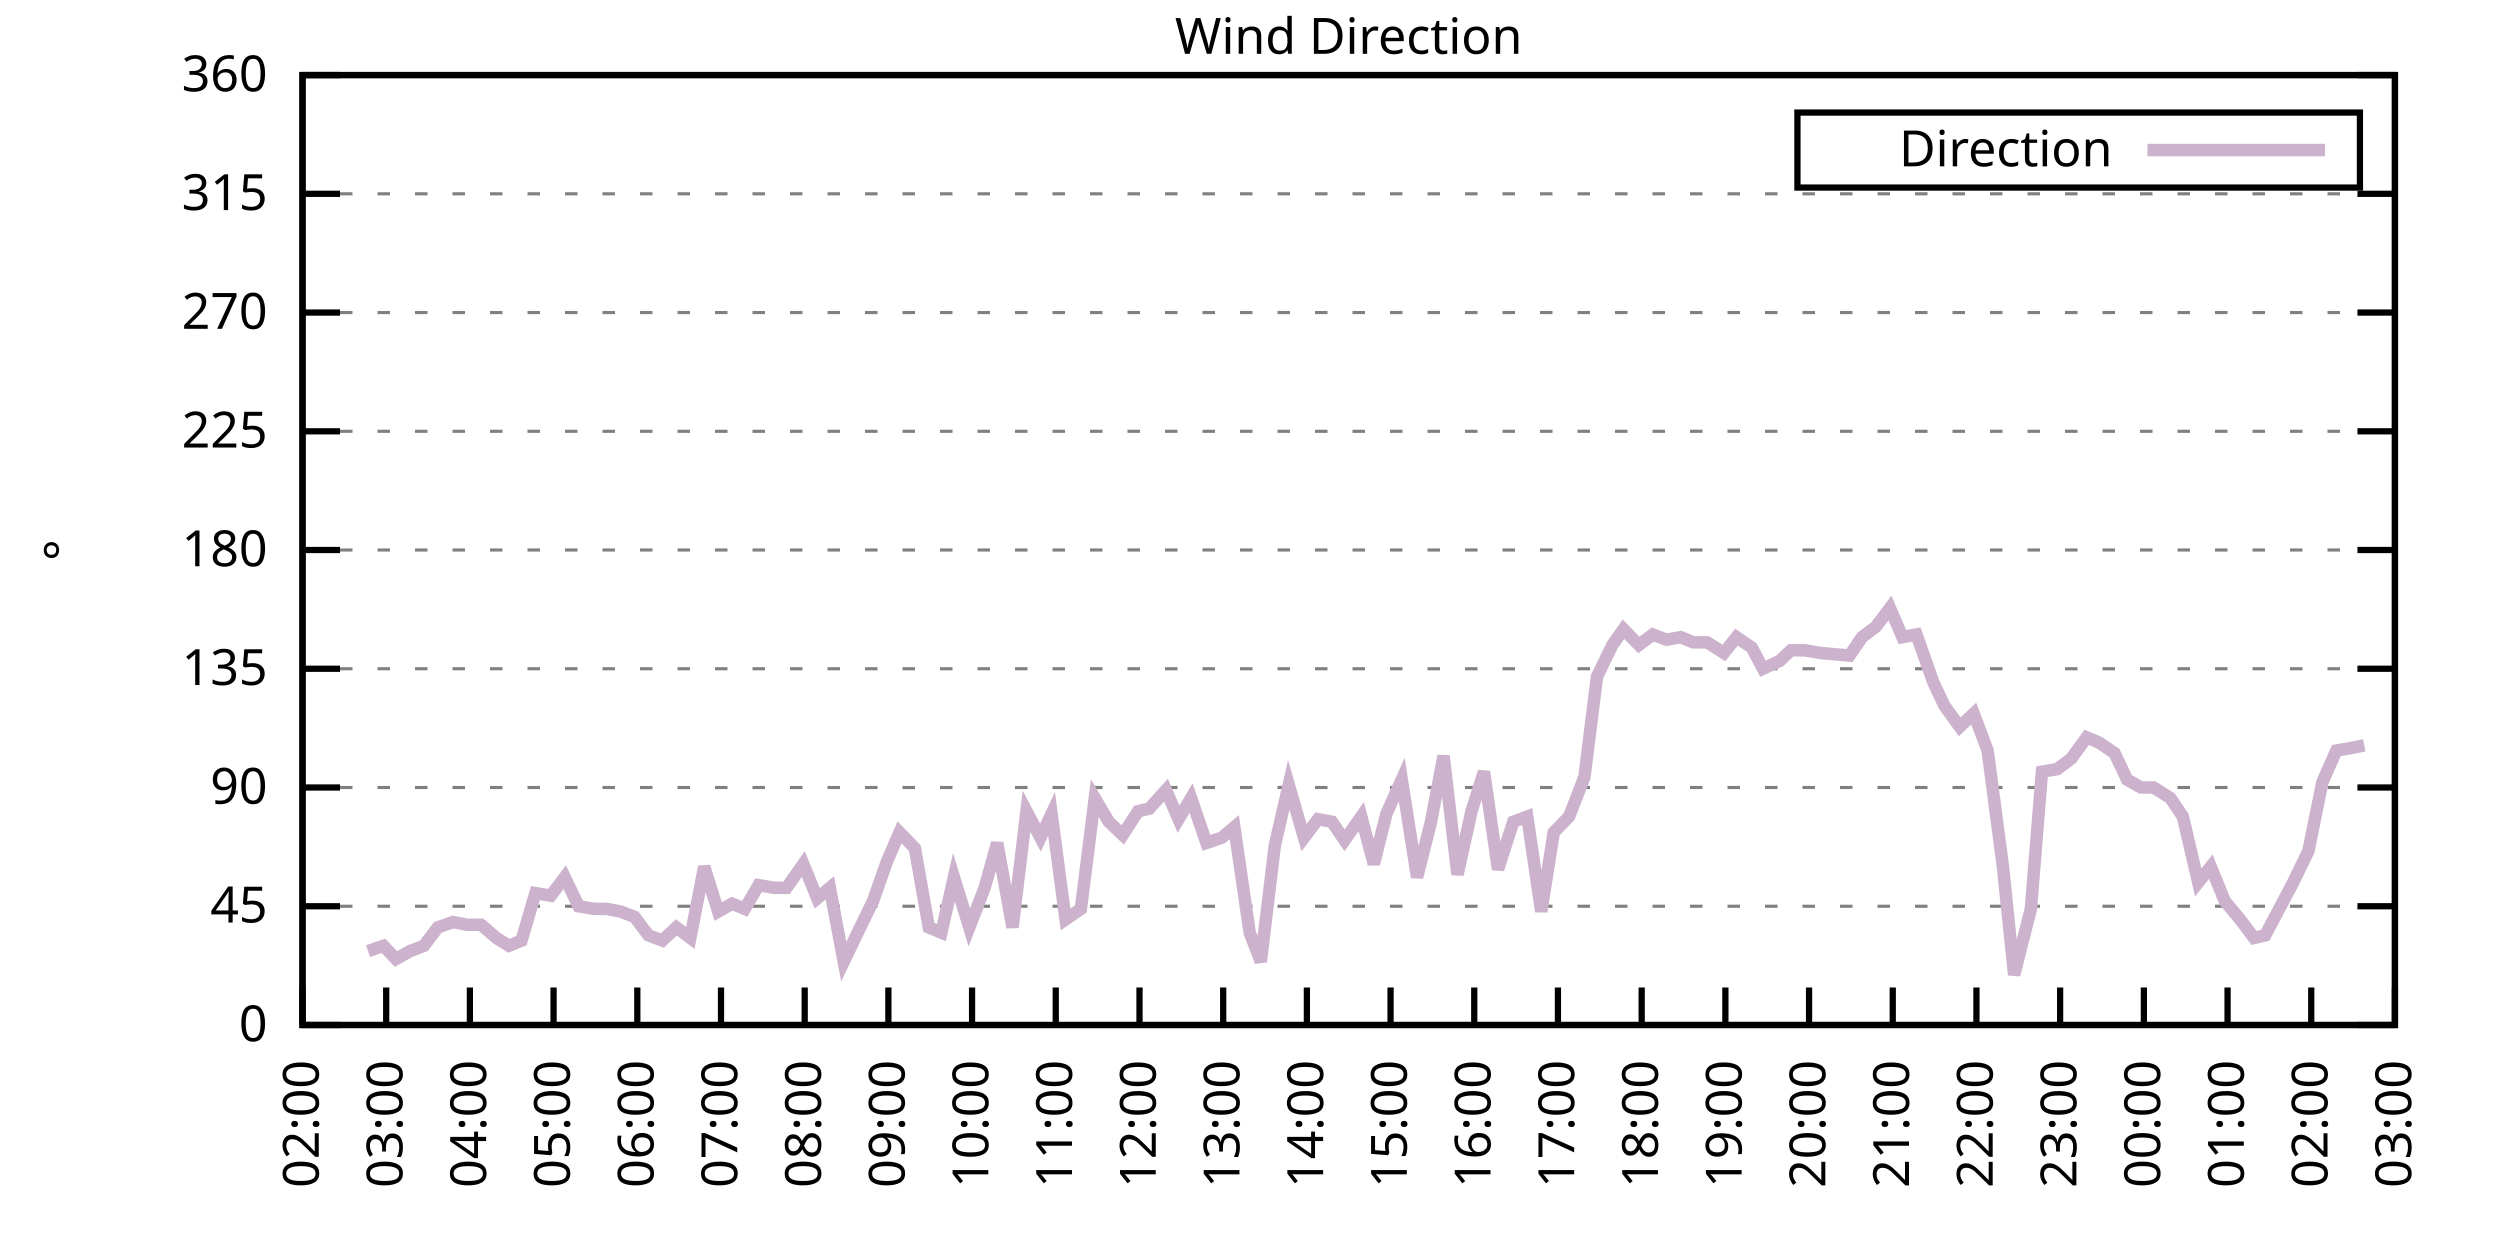
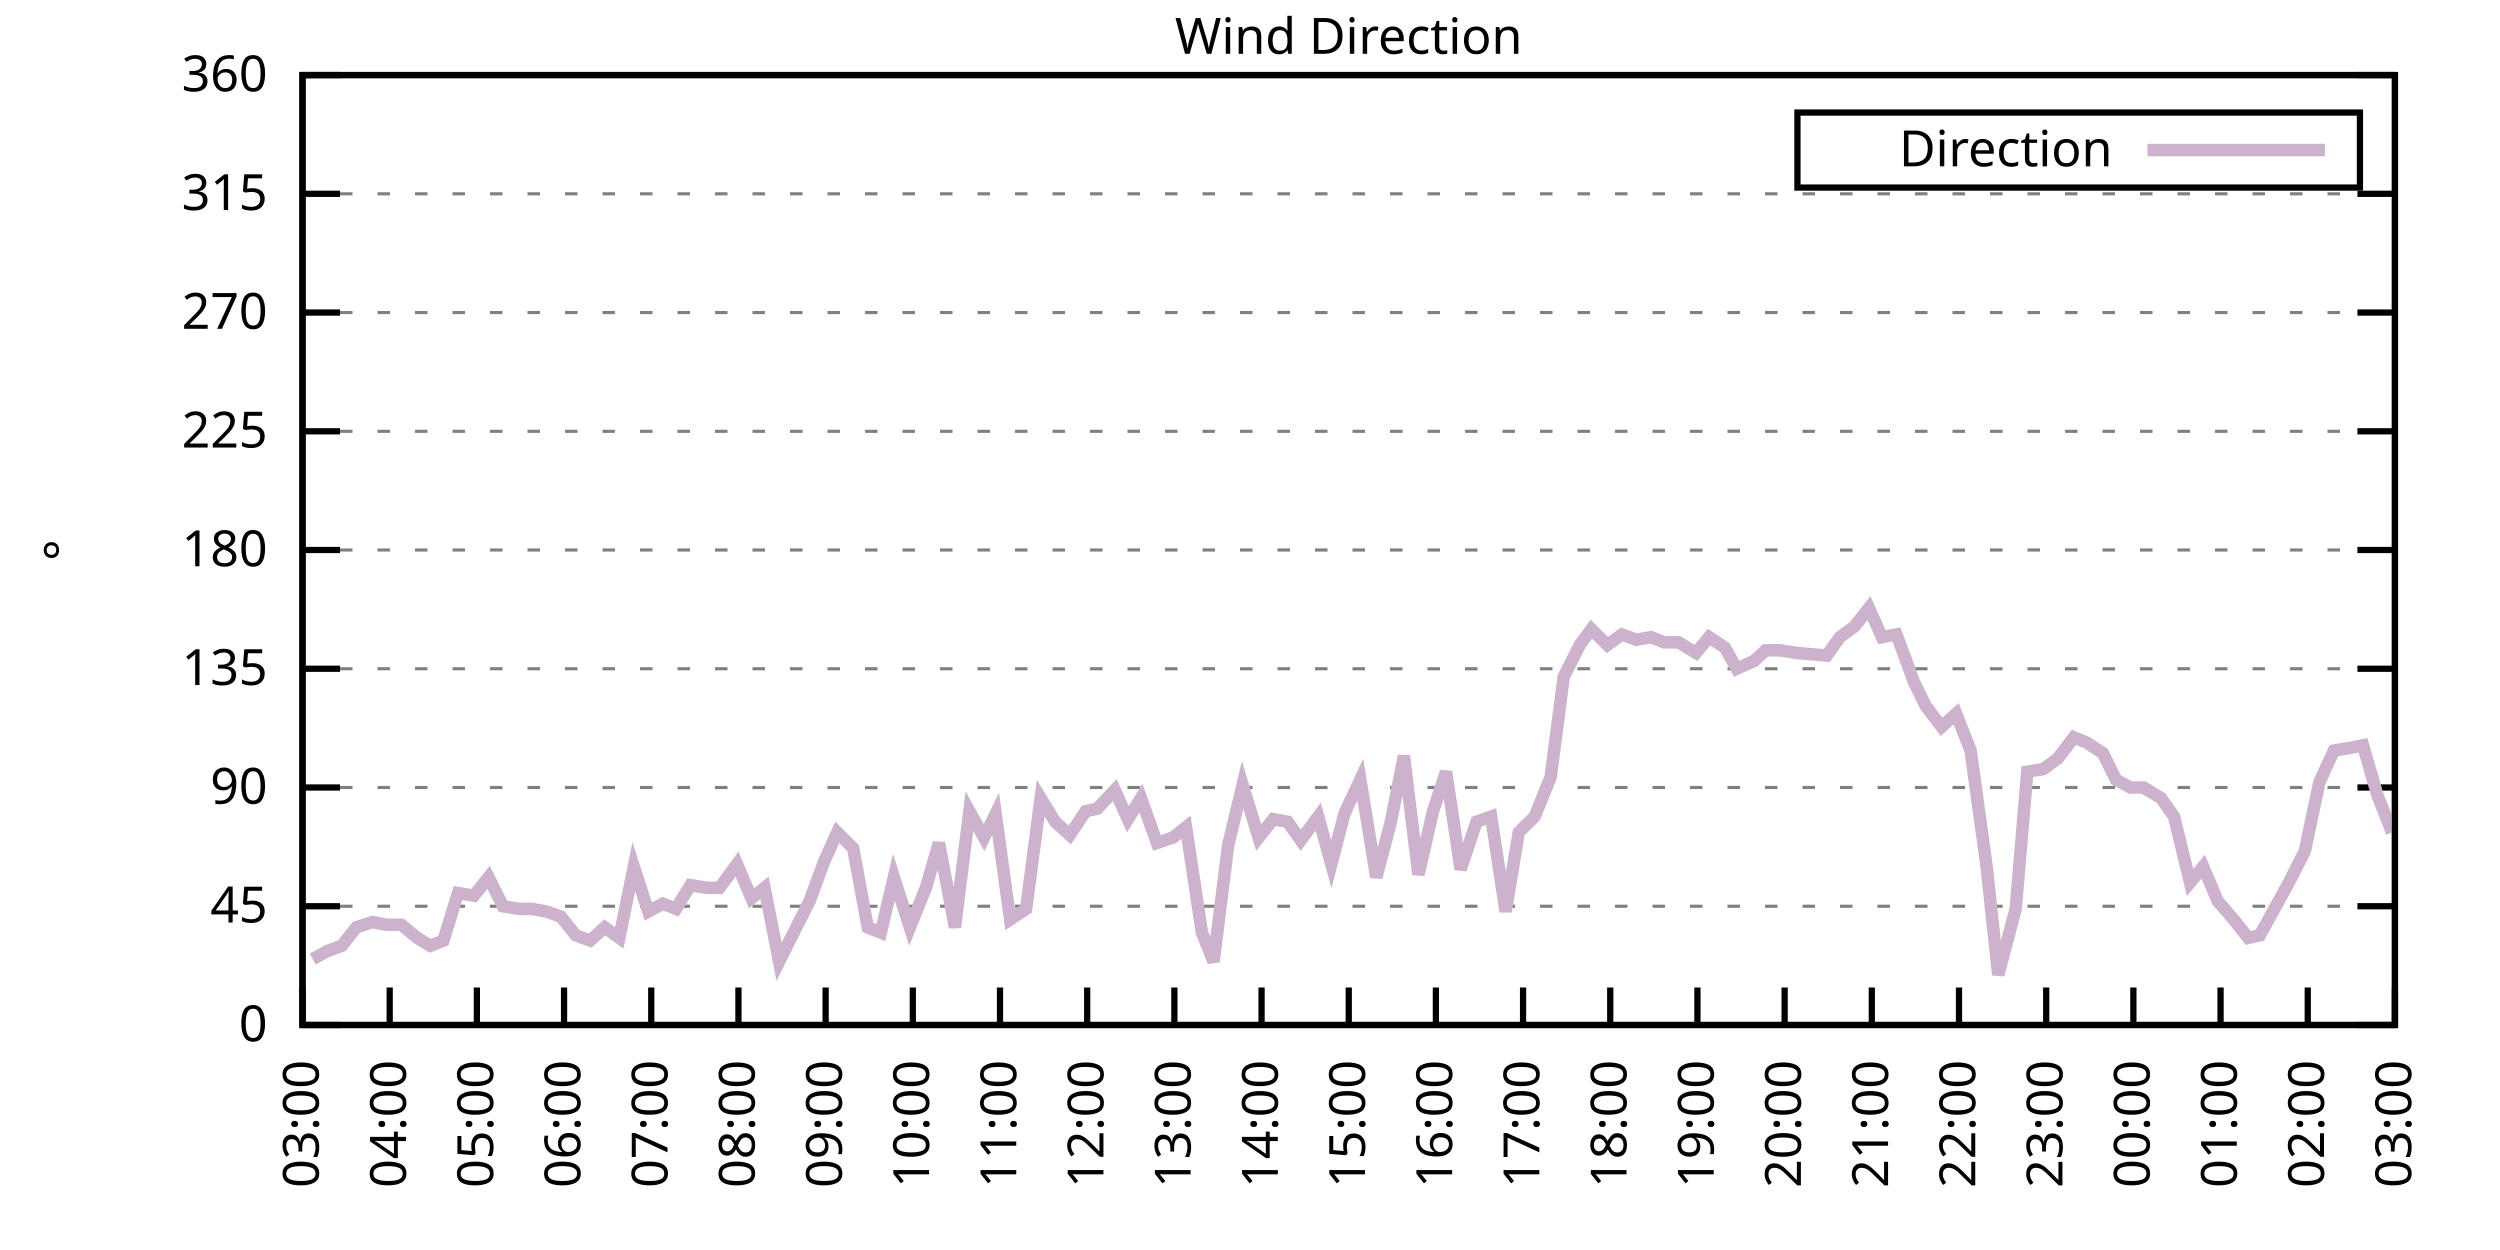
<svg xmlns="http://www.w3.org/2000/svg" xmlns:xlink="http://www.w3.org/1999/xlink" width="400" height="200" viewBox="0 0 400 200">
  <g id="gnuplot_canvas">
    <rect x="0" y="0" width="400" height="200" fill="none" />
    <defs>
      <circle id="gpDot" r="0.5" stroke-width="0.5" stroke="currentColor" />
      <path id="gpPt0" stroke-width="0.333" stroke="currentColor" d="M-1,0 h2 M0,-1 v2" />
      <path id="gpPt1" stroke-width="0.333" stroke="currentColor" d="M-1,-1 L1,1 M1,-1 L-1,1" />
      <path id="gpPt2" stroke-width="0.333" stroke="currentColor" d="M-1,0 L1,0 M0,-1 L0,1 M-1,-1 L1,1 M-1,1 L1,-1" />
      <rect id="gpPt3" stroke-width="0.333" stroke="currentColor" x="-1" y="-1" width="2" height="2" />
      <rect id="gpPt4" stroke-width="0.333" stroke="currentColor" fill="currentColor" x="-1" y="-1" width="2" height="2" />
      <circle id="gpPt5" stroke-width="0.333" stroke="currentColor" cx="0" cy="0" r="1" />
      <use xlink:href="#gpPt5" id="gpPt6" fill="currentColor" stroke="none" />
      <path id="gpPt7" stroke-width="0.333" stroke="currentColor" d="M0,-1.33 L-1.33,0.67 L1.33,0.67 z" />
      <use xlink:href="#gpPt7" id="gpPt8" fill="currentColor" stroke="none" />
      <use xlink:href="#gpPt7" id="gpPt9" stroke="currentColor" transform="rotate(180)" />
      <use xlink:href="#gpPt9" id="gpPt10" fill="currentColor" stroke="none" />
      <use xlink:href="#gpPt3" id="gpPt11" stroke="currentColor" transform="rotate(45)" />
      <use xlink:href="#gpPt11" id="gpPt12" fill="currentColor" stroke="none" />
      <path id="gpPt13" stroke-width="0.333" stroke="currentColor" d="M0,1.330 L1.265,0.411 L0.782,-1.067 L-0.782,-1.076 L-1.265,0.411 z" />
      <use xlink:href="#gpPt13" id="gpPt14" fill="currentColor" stroke="none" />
      <filter id="textbox" filterUnits="objectBoundingBox" x="0" y="0" height="1" width="1">
        <feFlood flood-color="white" flood-opacity="1" result="bgnd" />
        <feComposite in="SourceGraphic" in2="bgnd" operator="atop" />
      </filter>
      <filter id="greybox" filterUnits="objectBoundingBox" x="0" y="0" height="1" width="1">
        <feFlood flood-color="lightgrey" flood-opacity="1" result="grey" />
        <feComposite in="SourceGraphic" in2="grey" operator="atop" />
      </filter>
    </defs>
    <g fill="none" color="white" stroke="currentColor" stroke-width="1.00" stroke-linecap="butt" stroke-linejoin="miter">
</g>
    <g fill="none" color="black" stroke="currentColor" stroke-width="1.00" stroke-linecap="butt" stroke-linejoin="miter">
      <g stroke="none" shape-rendering="crispEdges">
        <polygon fill="rgb(255, 255, 255)" points="48.40,164.00 383.18,164.00 383.18,12.02 48.40,12.02 " />
      </g>
    </g>
    <g fill="none" color="black" stroke="currentColor" stroke-width="1.00" stroke-linecap="butt" stroke-linejoin="miter">
</g>
    <g fill="none" color="black" stroke="black" stroke-width="0.50" stroke-linecap="butt" stroke-linejoin="miter">
</g>
    <g fill="none" color="gray" stroke="currentColor" stroke-width="0.50" stroke-linecap="butt" stroke-linejoin="miter">
      <path stroke="gray" stroke-dasharray="2,4" class="gridline" d="M48.40,164.00 L383.19,164.00  " />
    </g>
    <g fill="none" color="gray" stroke="gray" stroke-width="1.00" stroke-linecap="butt" stroke-linejoin="miter">
</g>
    <g fill="none" color="black" stroke="currentColor" stroke-width="1.00" stroke-linecap="butt" stroke-linejoin="miter">
      <path stroke="black" d="M48.40,164.00 L54.40,164.00 M383.19,164.00 L377.19,164.00  " />
      <g transform="translate(42.80,166.60)" stroke="none" fill="black" font-family="Sans" font-size="8.00" text-anchor="end">
        <text>
          <tspan font-family="Sans"> 0</tspan>
        </text>
      </g>
    </g>
    <g fill="none" color="black" stroke="currentColor" stroke-width="1.00" stroke-linecap="butt" stroke-linejoin="miter">
</g>
    <g fill="none" color="black" stroke="black" stroke-width="0.50" stroke-linecap="butt" stroke-linejoin="miter">
</g>
    <g fill="none" color="gray" stroke="currentColor" stroke-width="0.50" stroke-linecap="butt" stroke-linejoin="miter">
      <path stroke="gray" stroke-dasharray="2,4" class="gridline" d="M48.40,145.00 L383.19,145.00  " />
    </g>
    <g fill="none" color="gray" stroke="gray" stroke-width="1.00" stroke-linecap="butt" stroke-linejoin="miter">
</g>
    <g fill="none" color="black" stroke="currentColor" stroke-width="1.00" stroke-linecap="butt" stroke-linejoin="miter">
      <path stroke="black" d="M48.40,145.00 L54.40,145.00 M383.19,145.00 L377.19,145.00  " />
      <g transform="translate(42.80,147.60)" stroke="none" fill="black" font-family="Sans" font-size="8.00" text-anchor="end">
        <text>
          <tspan font-family="Sans"> 45</tspan>
        </text>
      </g>
    </g>
    <g fill="none" color="black" stroke="currentColor" stroke-width="1.00" stroke-linecap="butt" stroke-linejoin="miter">
</g>
    <g fill="none" color="black" stroke="black" stroke-width="0.50" stroke-linecap="butt" stroke-linejoin="miter">
</g>
    <g fill="none" color="gray" stroke="currentColor" stroke-width="0.50" stroke-linecap="butt" stroke-linejoin="miter">
      <path stroke="gray" stroke-dasharray="2,4" class="gridline" d="M48.40,126.00 L383.19,126.00  " />
    </g>
    <g fill="none" color="gray" stroke="gray" stroke-width="1.00" stroke-linecap="butt" stroke-linejoin="miter">
</g>
    <g fill="none" color="black" stroke="currentColor" stroke-width="1.00" stroke-linecap="butt" stroke-linejoin="miter">
      <path stroke="black" d="M48.40,126.00 L54.40,126.00 M383.19,126.00 L377.19,126.00  " />
      <g transform="translate(42.80,128.60)" stroke="none" fill="black" font-family="Sans" font-size="8.00" text-anchor="end">
        <text>
          <tspan font-family="Sans"> 90</tspan>
        </text>
      </g>
    </g>
    <g fill="none" color="black" stroke="currentColor" stroke-width="1.00" stroke-linecap="butt" stroke-linejoin="miter">
</g>
    <g fill="none" color="black" stroke="black" stroke-width="0.50" stroke-linecap="butt" stroke-linejoin="miter">
</g>
    <g fill="none" color="gray" stroke="currentColor" stroke-width="0.50" stroke-linecap="butt" stroke-linejoin="miter">
      <path stroke="gray" stroke-dasharray="2,4" class="gridline" d="M48.40,107.00 L383.19,107.00  " />
    </g>
    <g fill="none" color="gray" stroke="gray" stroke-width="1.00" stroke-linecap="butt" stroke-linejoin="miter">
</g>
    <g fill="none" color="black" stroke="currentColor" stroke-width="1.00" stroke-linecap="butt" stroke-linejoin="miter">
      <path stroke="black" d="M48.40,107.00 L54.40,107.00 M383.19,107.00 L377.19,107.00  " />
      <g transform="translate(42.80,109.60)" stroke="none" fill="black" font-family="Sans" font-size="8.00" text-anchor="end">
        <text>
          <tspan font-family="Sans"> 135</tspan>
        </text>
      </g>
    </g>
    <g fill="none" color="black" stroke="currentColor" stroke-width="1.00" stroke-linecap="butt" stroke-linejoin="miter">
</g>
    <g fill="none" color="black" stroke="black" stroke-width="0.50" stroke-linecap="butt" stroke-linejoin="miter">
</g>
    <g fill="none" color="gray" stroke="currentColor" stroke-width="0.50" stroke-linecap="butt" stroke-linejoin="miter">
      <path stroke="gray" stroke-dasharray="2,4" class="gridline" d="M48.40,88.00 L383.19,88.00  " />
    </g>
    <g fill="none" color="gray" stroke="gray" stroke-width="1.00" stroke-linecap="butt" stroke-linejoin="miter">
</g>
    <g fill="none" color="black" stroke="currentColor" stroke-width="1.00" stroke-linecap="butt" stroke-linejoin="miter">
      <path stroke="black" d="M48.40,88.00 L54.40,88.00 M383.19,88.00 L377.19,88.00  " />
      <g transform="translate(42.80,90.60)" stroke="none" fill="black" font-family="Sans" font-size="8.00" text-anchor="end">
        <text>
          <tspan font-family="Sans"> 180</tspan>
        </text>
      </g>
    </g>
    <g fill="none" color="black" stroke="currentColor" stroke-width="1.00" stroke-linecap="butt" stroke-linejoin="miter">
</g>
    <g fill="none" color="black" stroke="black" stroke-width="0.50" stroke-linecap="butt" stroke-linejoin="miter">
</g>
    <g fill="none" color="gray" stroke="currentColor" stroke-width="0.50" stroke-linecap="butt" stroke-linejoin="miter">
      <path stroke="gray" stroke-dasharray="2,4" class="gridline" d="M48.40,69.01 L383.19,69.01  " />
    </g>
    <g fill="none" color="gray" stroke="gray" stroke-width="1.00" stroke-linecap="butt" stroke-linejoin="miter">
</g>
    <g fill="none" color="black" stroke="currentColor" stroke-width="1.00" stroke-linecap="butt" stroke-linejoin="miter">
      <path stroke="black" d="M48.40,69.01 L54.40,69.01 M383.19,69.01 L377.19,69.01  " />
      <g transform="translate(42.80,71.61)" stroke="none" fill="black" font-family="Sans" font-size="8.00" text-anchor="end">
        <text>
          <tspan font-family="Sans"> 225</tspan>
        </text>
      </g>
    </g>
    <g fill="none" color="black" stroke="currentColor" stroke-width="1.00" stroke-linecap="butt" stroke-linejoin="miter">
</g>
    <g fill="none" color="black" stroke="black" stroke-width="0.50" stroke-linecap="butt" stroke-linejoin="miter">
</g>
    <g fill="none" color="gray" stroke="currentColor" stroke-width="0.50" stroke-linecap="butt" stroke-linejoin="miter">
      <path stroke="gray" stroke-dasharray="2,4" class="gridline" d="M48.40,50.01 L383.19,50.01  " />
    </g>
    <g fill="none" color="gray" stroke="gray" stroke-width="1.00" stroke-linecap="butt" stroke-linejoin="miter">
</g>
    <g fill="none" color="black" stroke="currentColor" stroke-width="1.00" stroke-linecap="butt" stroke-linejoin="miter">
      <path stroke="black" d="M48.40,50.01 L54.40,50.01 M383.19,50.01 L377.19,50.01  " />
      <g transform="translate(42.80,52.61)" stroke="none" fill="black" font-family="Sans" font-size="8.00" text-anchor="end">
        <text>
          <tspan font-family="Sans"> 270</tspan>
        </text>
      </g>
    </g>
    <g fill="none" color="black" stroke="currentColor" stroke-width="1.00" stroke-linecap="butt" stroke-linejoin="miter">
</g>
    <g fill="none" color="black" stroke="black" stroke-width="0.50" stroke-linecap="butt" stroke-linejoin="miter">
</g>
    <g fill="none" color="gray" stroke="currentColor" stroke-width="0.50" stroke-linecap="butt" stroke-linejoin="miter">
      <path stroke="gray" stroke-dasharray="2,4" class="gridline" d="M48.40,31.01 L383.19,31.01  " />
    </g>
    <g fill="none" color="gray" stroke="gray" stroke-width="1.00" stroke-linecap="butt" stroke-linejoin="miter">
</g>
    <g fill="none" color="black" stroke="currentColor" stroke-width="1.00" stroke-linecap="butt" stroke-linejoin="miter">
      <path stroke="black" d="M48.40,31.01 L54.40,31.01 M383.19,31.01 L377.19,31.01  " />
      <g transform="translate(42.80,33.61)" stroke="none" fill="black" font-family="Sans" font-size="8.00" text-anchor="end">
        <text>
          <tspan font-family="Sans"> 315</tspan>
        </text>
      </g>
    </g>
    <g fill="none" color="black" stroke="currentColor" stroke-width="1.00" stroke-linecap="butt" stroke-linejoin="miter">
</g>
    <g fill="none" color="black" stroke="black" stroke-width="0.50" stroke-linecap="butt" stroke-linejoin="miter">
</g>
    <g fill="none" color="gray" stroke="currentColor" stroke-width="0.50" stroke-linecap="butt" stroke-linejoin="miter">
      <path stroke="gray" stroke-dasharray="2,4" class="gridline" d="M48.40,12.01 L383.19,12.01  " />
    </g>
    <g fill="none" color="gray" stroke="gray" stroke-width="1.00" stroke-linecap="butt" stroke-linejoin="miter">
</g>
    <g fill="none" color="black" stroke="currentColor" stroke-width="1.00" stroke-linecap="butt" stroke-linejoin="miter">
      <path stroke="black" d="M48.40,12.01 L54.40,12.01 M383.19,12.01 L377.19,12.01  " />
      <g transform="translate(42.80,14.61)" stroke="none" fill="black" font-family="Sans" font-size="8.00" text-anchor="end">
        <text>
          <tspan font-family="Sans"> 360</tspan>
        </text>
      </g>
    </g>
    <g fill="none" color="black" stroke="currentColor" stroke-width="1.00" stroke-linecap="butt" stroke-linejoin="miter">
      <path stroke="black" d="M48.40,164.00 L48.40,158.00  " />
      <g transform="translate(51.00,169.60) rotate(270.00)" stroke="none" fill="black" font-family="Sans" font-size="8.00" text-anchor="end">
        <text>
-           <tspan font-family="Sans">02:00</tspan>
-         </text>
-       </g>
-     </g>
-     <g fill="none" color="black" stroke="currentColor" stroke-width="1.00" stroke-linecap="butt" stroke-linejoin="miter">
-       <path stroke="black" d="M61.79,164.00 L61.79,158.00  " />
-       <g transform="translate(64.39,169.60) rotate(270.00)" stroke="none" fill="black" font-family="Sans" font-size="8.00" text-anchor="end">
-         <text>
          <tspan font-family="Sans">03:00</tspan>
        </text>
      </g>
    </g>
    <g fill="none" color="black" stroke="currentColor" stroke-width="1.00" stroke-linecap="butt" stroke-linejoin="miter">
-       <path stroke="black" d="M75.18,164.00 L75.18,158.00  " />
-       <g transform="translate(77.78,169.60) rotate(270.00)" stroke="none" fill="black" font-family="Sans" font-size="8.00" text-anchor="end">
+       <path stroke="black" d="M62.35,164.00 L62.35,158.00  " />
+       <g transform="translate(64.95,169.60) rotate(270.00)" stroke="none" fill="black" font-family="Sans" font-size="8.00" text-anchor="end">
        <text>
          <tspan font-family="Sans">04:00</tspan>
        </text>
      </g>
    </g>
    <g fill="none" color="black" stroke="currentColor" stroke-width="1.00" stroke-linecap="butt" stroke-linejoin="miter">
-       <path stroke="black" d="M88.57,164.00 L88.57,158.00  " />
-       <g transform="translate(91.17,169.60) rotate(270.00)" stroke="none" fill="black" font-family="Sans" font-size="8.00" text-anchor="end">
+       <path stroke="black" d="M76.30,164.00 L76.30,158.00  " />
+       <g transform="translate(78.90,169.60) rotate(270.00)" stroke="none" fill="black" font-family="Sans" font-size="8.00" text-anchor="end">
        <text>
          <tspan font-family="Sans">05:00</tspan>
        </text>
      </g>
    </g>
    <g fill="none" color="black" stroke="currentColor" stroke-width="1.00" stroke-linecap="butt" stroke-linejoin="miter">
-       <path stroke="black" d="M101.97,164.00 L101.97,158.00  " />
-       <g transform="translate(104.57,169.60) rotate(270.00)" stroke="none" fill="black" font-family="Sans" font-size="8.00" text-anchor="end">
+       <path stroke="black" d="M90.25,164.00 L90.25,158.00  " />
+       <g transform="translate(92.85,169.60) rotate(270.00)" stroke="none" fill="black" font-family="Sans" font-size="8.00" text-anchor="end">
        <text>
          <tspan font-family="Sans">06:00</tspan>
        </text>
      </g>
    </g>
    <g fill="none" color="black" stroke="currentColor" stroke-width="1.00" stroke-linecap="butt" stroke-linejoin="miter">
-       <path stroke="black" d="M115.36,164.00 L115.36,158.00  " />
-       <g transform="translate(117.96,169.60) rotate(270.00)" stroke="none" fill="black" font-family="Sans" font-size="8.00" text-anchor="end">
+       <path stroke="black" d="M104.20,164.00 L104.20,158.00  " />
+       <g transform="translate(106.80,169.60) rotate(270.00)" stroke="none" fill="black" font-family="Sans" font-size="8.00" text-anchor="end">
        <text>
          <tspan font-family="Sans">07:00</tspan>
        </text>
      </g>
    </g>
    <g fill="none" color="black" stroke="currentColor" stroke-width="1.00" stroke-linecap="butt" stroke-linejoin="miter">
-       <path stroke="black" d="M128.75,164.00 L128.75,158.00  " />
-       <g transform="translate(131.35,169.60) rotate(270.00)" stroke="none" fill="black" font-family="Sans" font-size="8.00" text-anchor="end">
+       <path stroke="black" d="M118.15,164.00 L118.15,158.00  " />
+       <g transform="translate(120.75,169.60) rotate(270.00)" stroke="none" fill="black" font-family="Sans" font-size="8.00" text-anchor="end">
        <text>
          <tspan font-family="Sans">08:00</tspan>
        </text>
      </g>
    </g>
    <g fill="none" color="black" stroke="currentColor" stroke-width="1.00" stroke-linecap="butt" stroke-linejoin="miter">
-       <path stroke="black" d="M142.14,164.00 L142.14,158.00  " />
-       <g transform="translate(144.74,169.60) rotate(270.00)" stroke="none" fill="black" font-family="Sans" font-size="8.00" text-anchor="end">
+       <path stroke="black" d="M132.10,164.00 L132.10,158.00  " />
+       <g transform="translate(134.70,169.60) rotate(270.00)" stroke="none" fill="black" font-family="Sans" font-size="8.00" text-anchor="end">
        <text>
          <tspan font-family="Sans">09:00</tspan>
        </text>
      </g>
    </g>
    <g fill="none" color="black" stroke="currentColor" stroke-width="1.00" stroke-linecap="butt" stroke-linejoin="miter">
-       <path stroke="black" d="M155.53,164.00 L155.53,158.00  " />
-       <g transform="translate(158.13,169.60) rotate(270.00)" stroke="none" fill="black" font-family="Sans" font-size="8.00" text-anchor="end">
+       <path stroke="black" d="M146.05,164.00 L146.05,158.00  " />
+       <g transform="translate(148.65,169.60) rotate(270.00)" stroke="none" fill="black" font-family="Sans" font-size="8.00" text-anchor="end">
        <text>
          <tspan font-family="Sans">10:00</tspan>
        </text>
      </g>
    </g>
    <g fill="none" color="black" stroke="currentColor" stroke-width="1.00" stroke-linecap="butt" stroke-linejoin="miter">
-       <path stroke="black" d="M168.92,164.00 L168.92,158.00  " />
-       <g transform="translate(171.52,169.60) rotate(270.00)" stroke="none" fill="black" font-family="Sans" font-size="8.00" text-anchor="end">
+       <path stroke="black" d="M160.00,164.00 L160.00,158.00  " />
+       <g transform="translate(162.60,169.60) rotate(270.00)" stroke="none" fill="black" font-family="Sans" font-size="8.00" text-anchor="end">
        <text>
          <tspan font-family="Sans">11:00</tspan>
        </text>
      </g>
    </g>
    <g fill="none" color="black" stroke="currentColor" stroke-width="1.00" stroke-linecap="butt" stroke-linejoin="miter">
-       <path stroke="black" d="M182.32,164.00 L182.32,158.00  " />
-       <g transform="translate(184.92,169.60) rotate(270.00)" stroke="none" fill="black" font-family="Sans" font-size="8.00" text-anchor="end">
+       <path stroke="black" d="M173.95,164.00 L173.95,158.00  " />
+       <g transform="translate(176.55,169.60) rotate(270.00)" stroke="none" fill="black" font-family="Sans" font-size="8.00" text-anchor="end">
        <text>
          <tspan font-family="Sans">12:00</tspan>
        </text>
      </g>
    </g>
    <g fill="none" color="black" stroke="currentColor" stroke-width="1.00" stroke-linecap="butt" stroke-linejoin="miter">
-       <path stroke="black" d="M195.71,164.00 L195.71,158.00  " />
-       <g transform="translate(198.31,169.60) rotate(270.00)" stroke="none" fill="black" font-family="Sans" font-size="8.00" text-anchor="end">
+       <path stroke="black" d="M187.90,164.00 L187.90,158.00  " />
+       <g transform="translate(190.50,169.60) rotate(270.00)" stroke="none" fill="black" font-family="Sans" font-size="8.00" text-anchor="end">
        <text>
          <tspan font-family="Sans">13:00</tspan>
        </text>
      </g>
    </g>
    <g fill="none" color="black" stroke="currentColor" stroke-width="1.00" stroke-linecap="butt" stroke-linejoin="miter">
-       <path stroke="black" d="M209.10,164.00 L209.10,158.00  " />
-       <g transform="translate(211.70,169.60) rotate(270.00)" stroke="none" fill="black" font-family="Sans" font-size="8.00" text-anchor="end">
+       <path stroke="black" d="M201.85,164.00 L201.85,158.00  " />
+       <g transform="translate(204.45,169.60) rotate(270.00)" stroke="none" fill="black" font-family="Sans" font-size="8.00" text-anchor="end">
        <text>
          <tspan font-family="Sans">14:00</tspan>
        </text>
      </g>
    </g>
    <g fill="none" color="black" stroke="currentColor" stroke-width="1.00" stroke-linecap="butt" stroke-linejoin="miter">
-       <path stroke="black" d="M222.49,164.00 L222.49,158.00  " />
-       <g transform="translate(225.09,169.60) rotate(270.00)" stroke="none" fill="black" font-family="Sans" font-size="8.00" text-anchor="end">
+       <path stroke="black" d="M215.80,164.00 L215.80,158.00  " />
+       <g transform="translate(218.40,169.60) rotate(270.00)" stroke="none" fill="black" font-family="Sans" font-size="8.00" text-anchor="end">
        <text>
          <tspan font-family="Sans">15:00</tspan>
        </text>
      </g>
    </g>
    <g fill="none" color="black" stroke="currentColor" stroke-width="1.00" stroke-linecap="butt" stroke-linejoin="miter">
-       <path stroke="black" d="M235.88,164.00 L235.88,158.00  " />
-       <g transform="translate(238.48,169.60) rotate(270.00)" stroke="none" fill="black" font-family="Sans" font-size="8.00" text-anchor="end">
+       <path stroke="black" d="M229.74,164.00 L229.74,158.00  " />
+       <g transform="translate(232.34,169.60) rotate(270.00)" stroke="none" fill="black" font-family="Sans" font-size="8.00" text-anchor="end">
        <text>
          <tspan font-family="Sans">16:00</tspan>
        </text>
      </g>
    </g>
    <g fill="none" color="black" stroke="currentColor" stroke-width="1.00" stroke-linecap="butt" stroke-linejoin="miter">
-       <path stroke="black" d="M249.27,164.00 L249.27,158.00  " />
-       <g transform="translate(251.87,169.60) rotate(270.00)" stroke="none" fill="black" font-family="Sans" font-size="8.00" text-anchor="end">
+       <path stroke="black" d="M243.69,164.00 L243.69,158.00  " />
+       <g transform="translate(246.29,169.60) rotate(270.00)" stroke="none" fill="black" font-family="Sans" font-size="8.00" text-anchor="end">
        <text>
          <tspan font-family="Sans">17:00</tspan>
        </text>
      </g>
    </g>
    <g fill="none" color="black" stroke="currentColor" stroke-width="1.00" stroke-linecap="butt" stroke-linejoin="miter">
-       <path stroke="black" d="M262.67,164.00 L262.67,158.00  " />
-       <g transform="translate(265.27,169.60) rotate(270.00)" stroke="none" fill="black" font-family="Sans" font-size="8.00" text-anchor="end">
+       <path stroke="black" d="M257.64,164.00 L257.64,158.00  " />
+       <g transform="translate(260.24,169.60) rotate(270.00)" stroke="none" fill="black" font-family="Sans" font-size="8.00" text-anchor="end">
        <text>
          <tspan font-family="Sans">18:00</tspan>
        </text>
      </g>
    </g>
    <g fill="none" color="black" stroke="currentColor" stroke-width="1.00" stroke-linecap="butt" stroke-linejoin="miter">
-       <path stroke="black" d="M276.06,164.00 L276.06,158.00  " />
-       <g transform="translate(278.66,169.60) rotate(270.00)" stroke="none" fill="black" font-family="Sans" font-size="8.00" text-anchor="end">
+       <path stroke="black" d="M271.59,164.00 L271.59,158.00  " />
+       <g transform="translate(274.19,169.60) rotate(270.00)" stroke="none" fill="black" font-family="Sans" font-size="8.00" text-anchor="end">
        <text>
          <tspan font-family="Sans">19:00</tspan>
        </text>
      </g>
    </g>
    <g fill="none" color="black" stroke="currentColor" stroke-width="1.00" stroke-linecap="butt" stroke-linejoin="miter">
-       <path stroke="black" d="M289.45,164.00 L289.45,158.00  " />
-       <g transform="translate(292.05,169.60) rotate(270.00)" stroke="none" fill="black" font-family="Sans" font-size="8.00" text-anchor="end">
+       <path stroke="black" d="M285.54,164.00 L285.54,158.00  " />
+       <g transform="translate(288.14,169.60) rotate(270.00)" stroke="none" fill="black" font-family="Sans" font-size="8.00" text-anchor="end">
        <text>
          <tspan font-family="Sans">20:00</tspan>
        </text>
      </g>
    </g>
    <g fill="none" color="black" stroke="currentColor" stroke-width="1.00" stroke-linecap="butt" stroke-linejoin="miter">
-       <path stroke="black" d="M302.84,164.00 L302.84,158.00  " />
-       <g transform="translate(305.44,169.60) rotate(270.00)" stroke="none" fill="black" font-family="Sans" font-size="8.00" text-anchor="end">
+       <path stroke="black" d="M299.49,164.00 L299.49,158.00  " />
+       <g transform="translate(302.09,169.60) rotate(270.00)" stroke="none" fill="black" font-family="Sans" font-size="8.00" text-anchor="end">
        <text>
          <tspan font-family="Sans">21:00</tspan>
        </text>
      </g>
    </g>
    <g fill="none" color="black" stroke="currentColor" stroke-width="1.00" stroke-linecap="butt" stroke-linejoin="miter">
-       <path stroke="black" d="M316.23,164.00 L316.23,158.00  " />
-       <g transform="translate(318.83,169.60) rotate(270.00)" stroke="none" fill="black" font-family="Sans" font-size="8.00" text-anchor="end">
+       <path stroke="black" d="M313.44,164.00 L313.44,158.00  " />
+       <g transform="translate(316.04,169.60) rotate(270.00)" stroke="none" fill="black" font-family="Sans" font-size="8.00" text-anchor="end">
        <text>
          <tspan font-family="Sans">22:00</tspan>
        </text>
      </g>
    </g>
    <g fill="none" color="black" stroke="currentColor" stroke-width="1.00" stroke-linecap="butt" stroke-linejoin="miter">
-       <path stroke="black" d="M329.62,164.00 L329.62,158.00  " />
-       <g transform="translate(332.22,169.60) rotate(270.00)" stroke="none" fill="black" font-family="Sans" font-size="8.00" text-anchor="end">
+       <path stroke="black" d="M327.39,164.00 L327.39,158.00  " />
+       <g transform="translate(329.99,169.60) rotate(270.00)" stroke="none" fill="black" font-family="Sans" font-size="8.00" text-anchor="end">
        <text>
          <tspan font-family="Sans">23:00</tspan>
        </text>
      </g>
    </g>
    <g fill="none" color="black" stroke="currentColor" stroke-width="1.00" stroke-linecap="butt" stroke-linejoin="miter">
-       <path stroke="black" d="M343.02,164.00 L343.02,158.00  " />
-       <g transform="translate(345.62,169.60) rotate(270.00)" stroke="none" fill="black" font-family="Sans" font-size="8.00" text-anchor="end">
+       <path stroke="black" d="M341.34,164.00 L341.34,158.00  " />
+       <g transform="translate(343.94,169.60) rotate(270.00)" stroke="none" fill="black" font-family="Sans" font-size="8.00" text-anchor="end">
        <text>
          <tspan font-family="Sans">00:00</tspan>
        </text>
      </g>
    </g>
    <g fill="none" color="black" stroke="currentColor" stroke-width="1.00" stroke-linecap="butt" stroke-linejoin="miter">
-       <path stroke="black" d="M356.41,164.00 L356.41,158.00  " />
-       <g transform="translate(359.01,169.60) rotate(270.00)" stroke="none" fill="black" font-family="Sans" font-size="8.00" text-anchor="end">
+       <path stroke="black" d="M355.29,164.00 L355.29,158.00  " />
+       <g transform="translate(357.89,169.60) rotate(270.00)" stroke="none" fill="black" font-family="Sans" font-size="8.00" text-anchor="end">
        <text>
          <tspan font-family="Sans">01:00</tspan>
        </text>
      </g>
    </g>
    <g fill="none" color="black" stroke="currentColor" stroke-width="1.00" stroke-linecap="butt" stroke-linejoin="miter">
-       <path stroke="black" d="M369.80,164.00 L369.80,158.00  " />
-       <g transform="translate(372.40,169.60) rotate(270.00)" stroke="none" fill="black" font-family="Sans" font-size="8.00" text-anchor="end">
+       <path stroke="black" d="M369.24,164.00 L369.24,158.00  " />
+       <g transform="translate(371.84,169.60) rotate(270.00)" stroke="none" fill="black" font-family="Sans" font-size="8.00" text-anchor="end">
        <text>
          <tspan font-family="Sans">02:00</tspan>
        </text>
      </g>
    </g>
    <g fill="none" color="black" stroke="currentColor" stroke-width="1.00" stroke-linecap="butt" stroke-linejoin="miter">
      <path stroke="black" d="M383.19,164.00 L383.19,158.00  " />
      <g transform="translate(385.79,169.60) rotate(270.00)" stroke="none" fill="black" font-family="Sans" font-size="8.00" text-anchor="end">
        <text>
          <tspan font-family="Sans">03:00</tspan>
        </text>
      </g>
    </g>
    <g fill="none" color="black" stroke="currentColor" stroke-width="1.00" stroke-linecap="butt" stroke-linejoin="miter">
</g>
    <g fill="none" color="black" stroke="currentColor" stroke-width="1.00" stroke-linecap="butt" stroke-linejoin="miter">
      <path stroke="black" d="M48.40,12.01 L48.40,164.00 L383.19,164.00 L383.19,12.01 L48.40,12.01 Z  " />
    </g>
    <g fill="none" color="black" stroke="currentColor" stroke-width="1.00" stroke-linecap="butt" stroke-linejoin="miter">
</g>
    <g fill="none" color="black" stroke="currentColor" stroke-width="1.00" stroke-linecap="butt" stroke-linejoin="miter">
      <path stroke="black" d="M287.59,30.01 L287.59,18.01 L377.59,18.01 L377.59,30.01 L287.59,30.01 Z  " />
    </g>
    <g id="Wind_direction_plot_1">
      <g fill="none" color="white" stroke="black" stroke-width="2.00" stroke-linecap="butt" stroke-linejoin="miter">
</g>
      <g fill="none" color="black" stroke="currentColor" stroke-width="2.00" stroke-linecap="butt" stroke-linejoin="miter">
        <g transform="translate(337.99,26.61)" stroke="none" fill="black" font-family="Sans" font-size="8.00" text-anchor="end">
          <text>
            <tspan font-family="Sans">Direction</tspan>
          </text>
        </g>
      </g>
      <g fill="none" color="black" stroke="currentColor" stroke-width="2.00" stroke-linecap="butt" stroke-linejoin="miter">
-         <path stroke="rgb(204, 178, 204)" d="M343.59,24.01 L371.99,24.01 M58.89,152.18 L61.35,151.33 L63.35,153.45 L65.59,152.18 L67.82,151.33 L70.05,148.38   L72.50,147.53 L74.74,147.96 L76.97,147.96 L79.42,150.07 L81.43,151.33 L83.44,150.49 L85.67,142.89 L88.13,143.31   L90.36,140.36 L92.59,145.00 L95.05,145.42 L97.06,145.42 L99.29,145.85 L101.52,146.69 L103.75,149.65 L105.98,150.49   L108.22,148.38 L110.45,150.07 L112.68,138.67 L114.91,145.85 L117.14,144.58 L119.15,145.42 L121.38,141.62 L123.84,142.05   L125.85,142.05 L128.53,138.25 L130.76,143.73 L132.77,142.05 L135.00,153.87 L137.23,149.22 L139.69,144.16 L141.92,137.82   L143.93,133.18 L146.38,135.71 L148.61,148.38 L150.62,149.22 L152.63,140.36 L155.09,148.38 L157.54,142.05 L159.55,134.87   L162.01,148.38 L164.24,129.80 L166.47,134.02 L168.25,130.22 L170.49,147.11 L172.94,145.42 L175.17,127.69 L177.41,131.49   L179.64,133.60 L182.09,129.80 L183.88,129.38 L186.56,126.42 L188.57,131.07 L190.57,127.69 L193.03,134.87 L195.48,134.02   L197.49,132.34 L199.95,149.22 L201.73,153.87 L203.97,135.29 L206.20,125.58 L208.65,134.02 L210.88,131.07 L213.12,131.49   L215.13,134.45 L217.80,130.65 L219.81,138.25 L221.82,130.22 L224.28,124.74 L226.73,140.36 L228.96,131.49 L230.97,120.94   L233.20,139.93 L235.44,129.80 L237.44,123.47 L239.68,139.09 L242.13,131.49 L244.36,130.65 L246.60,145.85 L248.60,133.18   L251.06,130.65 L253.51,124.31 L255.52,108.27 L257.98,103.20 L259.76,100.67 L262.22,103.20 L264.45,101.52 L266.68,102.36   L268.92,101.94 L270.92,102.78 L273.16,102.78 L275.83,104.47 L277.84,101.94 L280.30,103.63 L282.08,107.00 L284.76,105.74   L286.55,104.05 L288.78,104.05 L291.23,104.47 L295.92,104.89 L297.93,101.94 L300.16,100.25 L302.39,97.29 L304.40,101.94   L306.63,101.52 L309.31,109.11 L311.10,112.91 L313.55,116.29 L315.79,114.18 L318.02,120.09 L320.47,138.67 L322.26,155.98   L324.94,145.42 L326.72,123.47 L329.18,123.05 L331.41,121.36 L333.86,117.98 L335.87,118.83 L338.33,120.51 L340.34,124.74   L342.57,126.00 L344.58,126.00 L347.26,127.69 L349.26,130.65 L351.72,141.20 L353.73,138.67 L355.96,144.16 L358.42,147.11   L360.65,150.07 L362.43,149.65 L364.89,145.00 L366.90,141.20 L369.35,136.14 L371.58,125.16 L373.82,120.09 L376.27,119.67   L378.28,119.25  " />
+         <path stroke="rgb(204, 178, 204)" d="M343.59,24.01 L371.99,24.01 M50.03,153.45 L52.35,152.18 L54.68,151.33 L57.00,148.38 L59.56,147.53 L61.88,147.96   L64.21,147.96 L66.77,150.07 L68.86,151.33 L70.95,150.49 L73.28,142.89 L75.83,143.31 L78.16,140.36 L80.48,145.00   L83.04,145.42 L85.13,145.42 L87.46,145.85 L89.78,146.69 L92.11,149.65 L94.43,150.49 L96.76,148.38 L99.08,150.07   L101.41,138.67 L103.73,145.85 L106.06,144.58 L108.15,145.42 L110.48,141.62 L113.03,142.05 L115.13,142.05 L117.92,138.25   L120.24,143.73 L122.33,142.05 L124.66,153.87 L126.98,149.22 L129.54,144.16 L131.87,137.82 L133.96,133.18 L136.51,135.71   L138.84,148.38 L140.93,149.22 L143.02,140.36 L145.58,148.38 L148.14,142.05 L150.23,134.87 L152.79,148.38 L155.11,129.80   L157.44,134.02 L159.30,130.22 L161.62,147.11 L164.18,145.42 L166.51,127.69 L168.83,131.49 L171.16,133.60 L173.71,129.80   L175.57,129.38 L178.36,126.42 L180.46,131.07 L182.55,127.69 L185.11,134.87 L187.66,134.02 L189.76,132.34 L192.31,149.22   L194.17,153.87 L196.50,135.29 L198.82,125.58 L201.38,134.02 L203.71,131.07 L206.03,131.49 L208.12,134.45 L210.91,130.65   L213.01,138.25 L215.10,130.22 L217.65,124.74 L220.21,140.36 L222.54,131.49 L224.63,120.94 L226.95,139.93 L229.28,129.80   L231.37,123.47 L233.70,139.09 L236.25,131.49 L238.58,130.65 L240.90,145.85 L243.00,133.18 L245.55,130.65 L248.11,124.31   L250.20,108.27 L252.76,103.20 L254.62,100.67 L257.18,103.20 L259.50,101.52 L261.83,102.36 L264.15,101.94 L266.25,102.78   L268.57,102.78 L271.36,104.47 L273.45,101.94 L276.01,103.63 L277.87,107.00 L280.66,105.74 L282.52,104.05 L284.85,104.05   L287.40,104.47 L292.29,104.89 L294.38,101.94 L296.70,100.25 L299.03,97.29 L301.12,101.94 L303.44,101.52 L306.23,109.11   L308.09,112.91 L310.65,116.29 L312.98,114.18 L315.30,120.09 L317.86,138.67 L319.72,155.98 L322.51,145.42 L324.37,123.47   L326.93,123.05 L329.25,121.36 L331.81,117.98 L333.90,118.83 L336.46,120.51 L338.55,124.74 L340.88,126.00 L342.97,126.00   L345.76,127.69 L347.85,130.65 L350.41,141.20 L352.50,138.67 L354.83,144.16 L357.38,147.11 L359.71,150.07 L361.57,149.65   L364.13,145.00 L366.22,141.20 L368.78,136.14 L371.10,125.16 L373.43,120.09 L375.98,119.67 L378.08,119.25 L380.40,127.27   L382.73,133.18  " />
      </g>
    </g>
    <g fill="none" color="black" stroke="currentColor" stroke-width="2.00" stroke-linecap="butt" stroke-linejoin="miter">
</g>
    <g fill="none" color="black" stroke="black" stroke-width="1.00" stroke-linecap="butt" stroke-linejoin="miter">
</g>
    <g fill="none" color="black" stroke="currentColor" stroke-width="1.00" stroke-linecap="butt" stroke-linejoin="miter">
      <path stroke="black" d="M48.40,12.01 L48.40,164.00 L383.19,164.00 L383.19,12.01 L48.40,12.01 Z  " />
      <g transform="translate(12.80,88.01) rotate(270.00)" stroke="none" fill="black" font-family="Sans" font-size="8.00" text-anchor="middle">
        <text>
          <tspan font-family="Sans">°</tspan>
        </text>
      </g>
    </g>
    <g fill="none" color="black" stroke="currentColor" stroke-width="1.00" stroke-linecap="butt" stroke-linejoin="miter">
</g>
    <g fill="none" color="black" stroke="currentColor" stroke-width="1.00" stroke-linecap="butt" stroke-linejoin="miter">
      <g transform="translate(215.79,8.61)" stroke="none" fill="black" font-family="Sans" font-size="8.00" text-anchor="middle">
        <text>
          <tspan font-family="Sans">Wind Direction</tspan>
        </text>
      </g>
    </g>
    <g fill="none" color="black" stroke="currentColor" stroke-width="1.00" stroke-linecap="butt" stroke-linejoin="miter">
</g>
  </g>
</svg>
